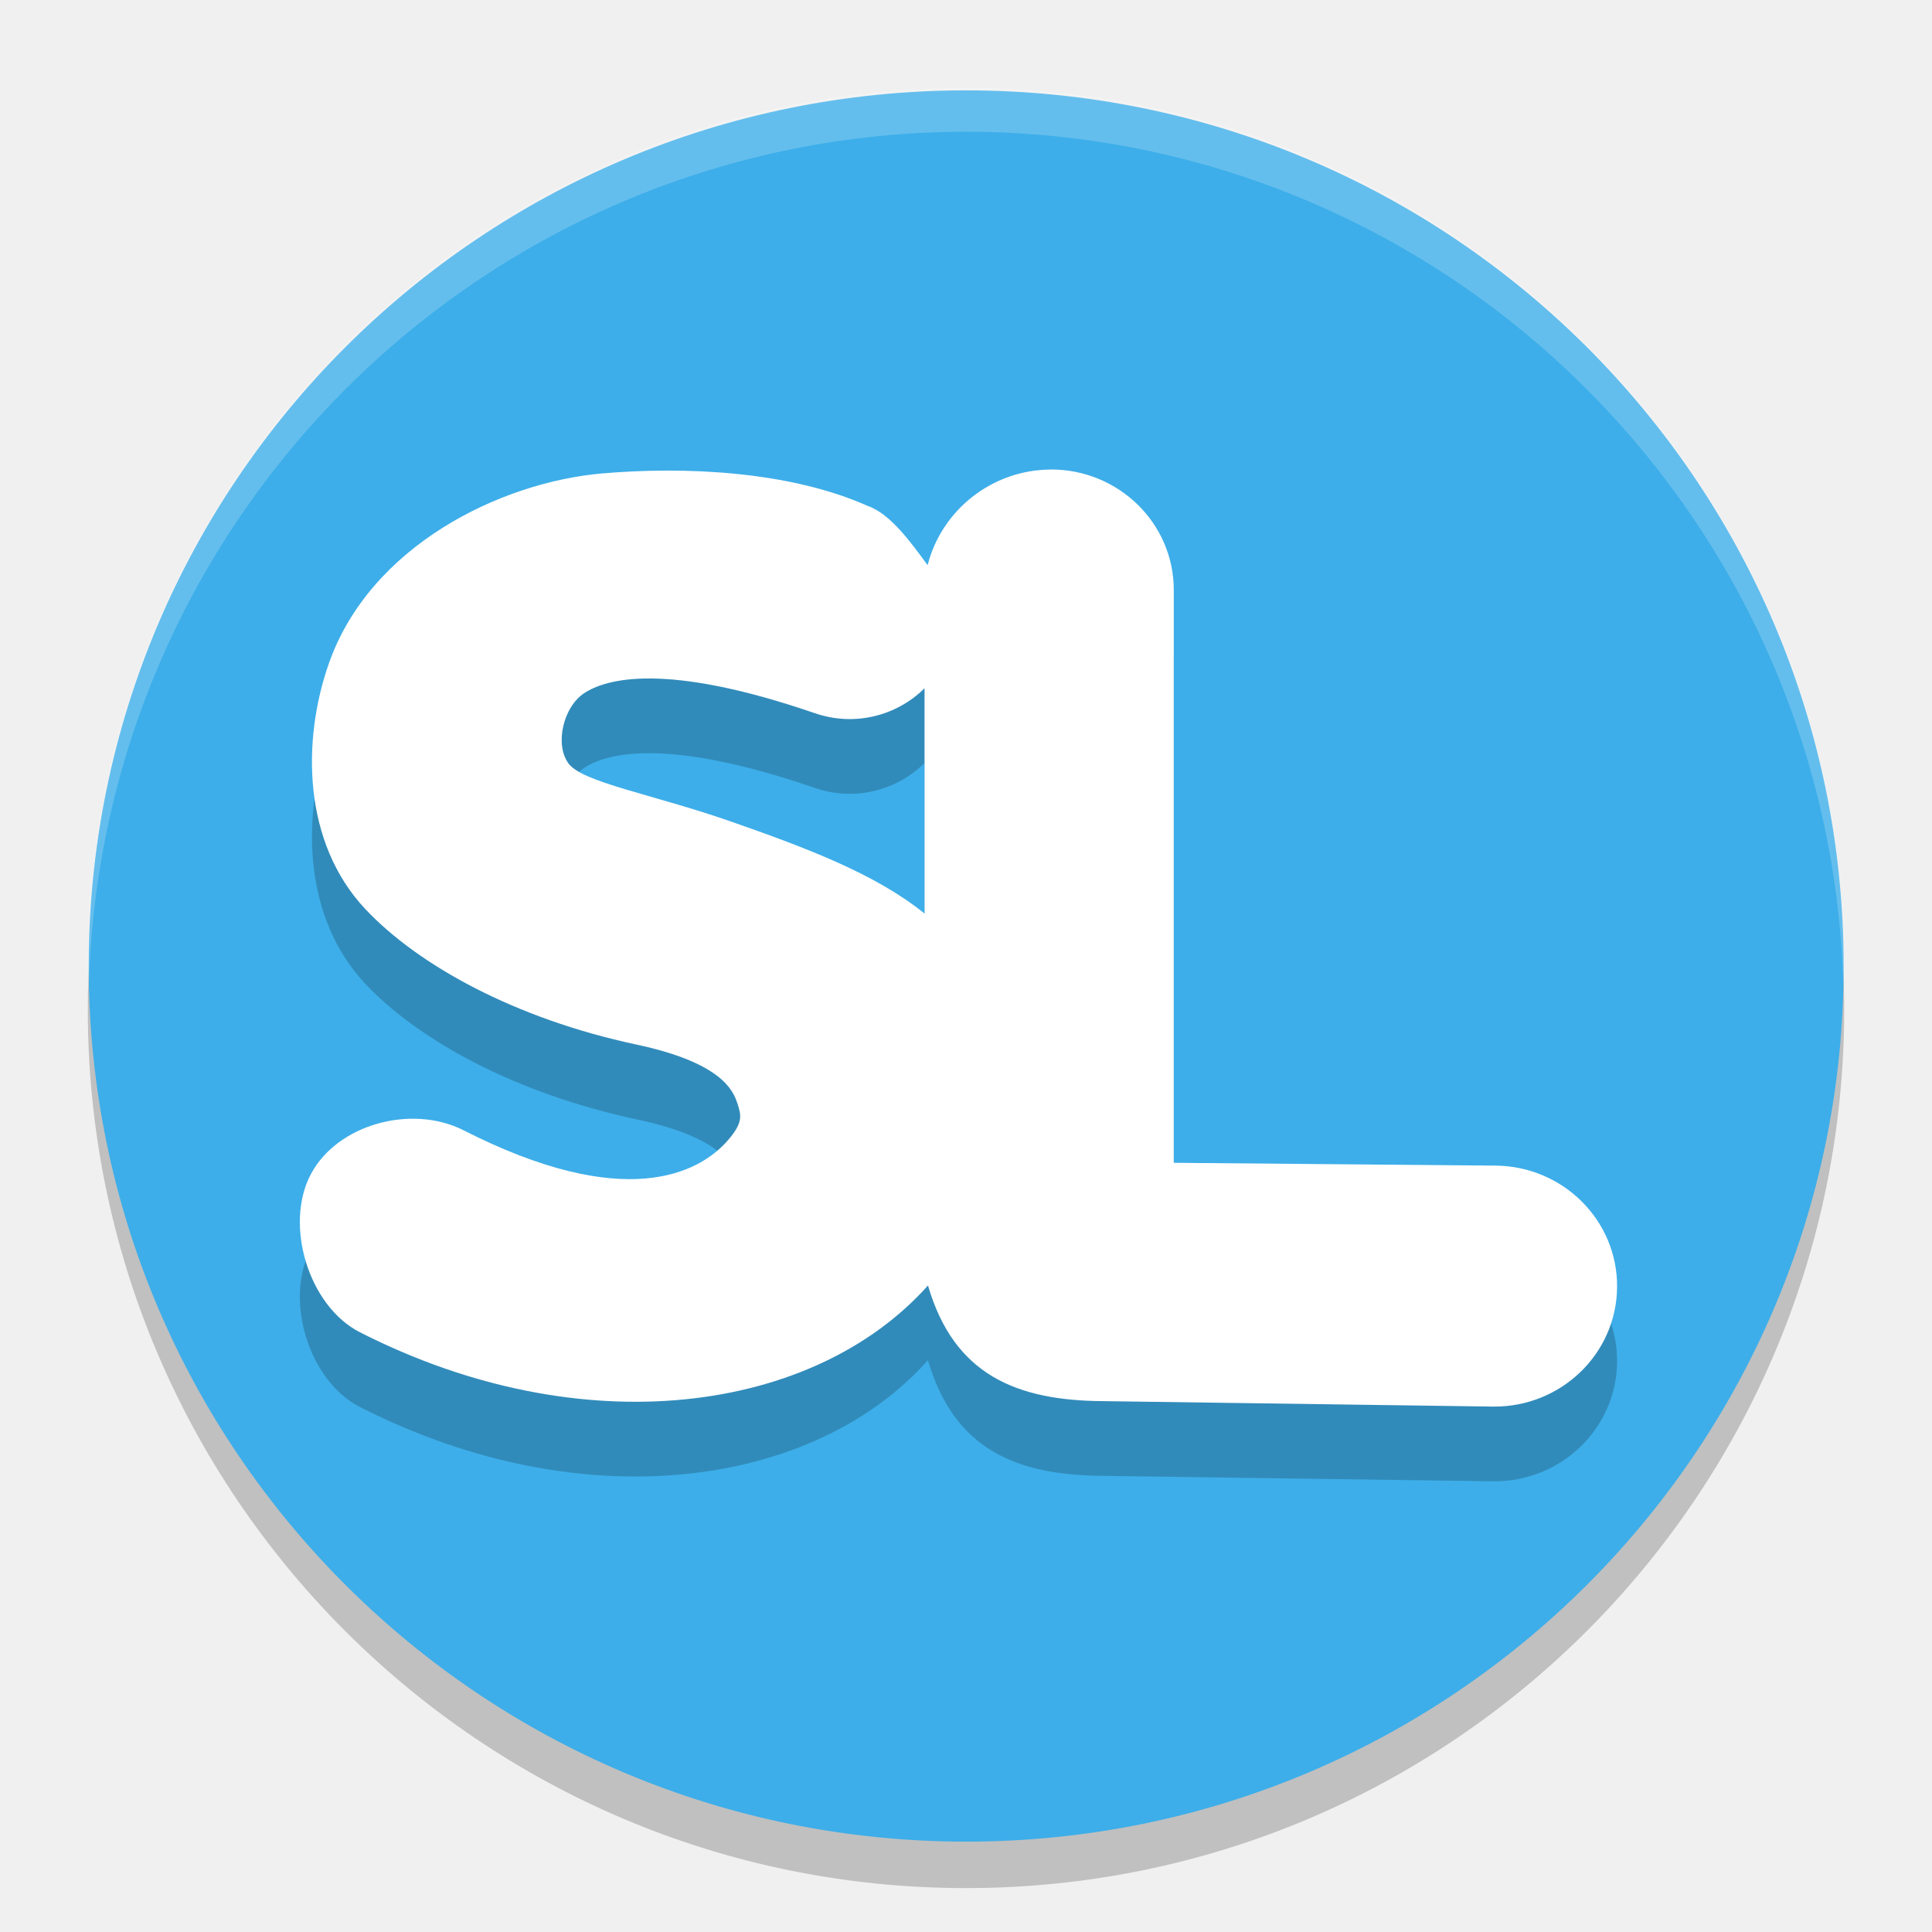
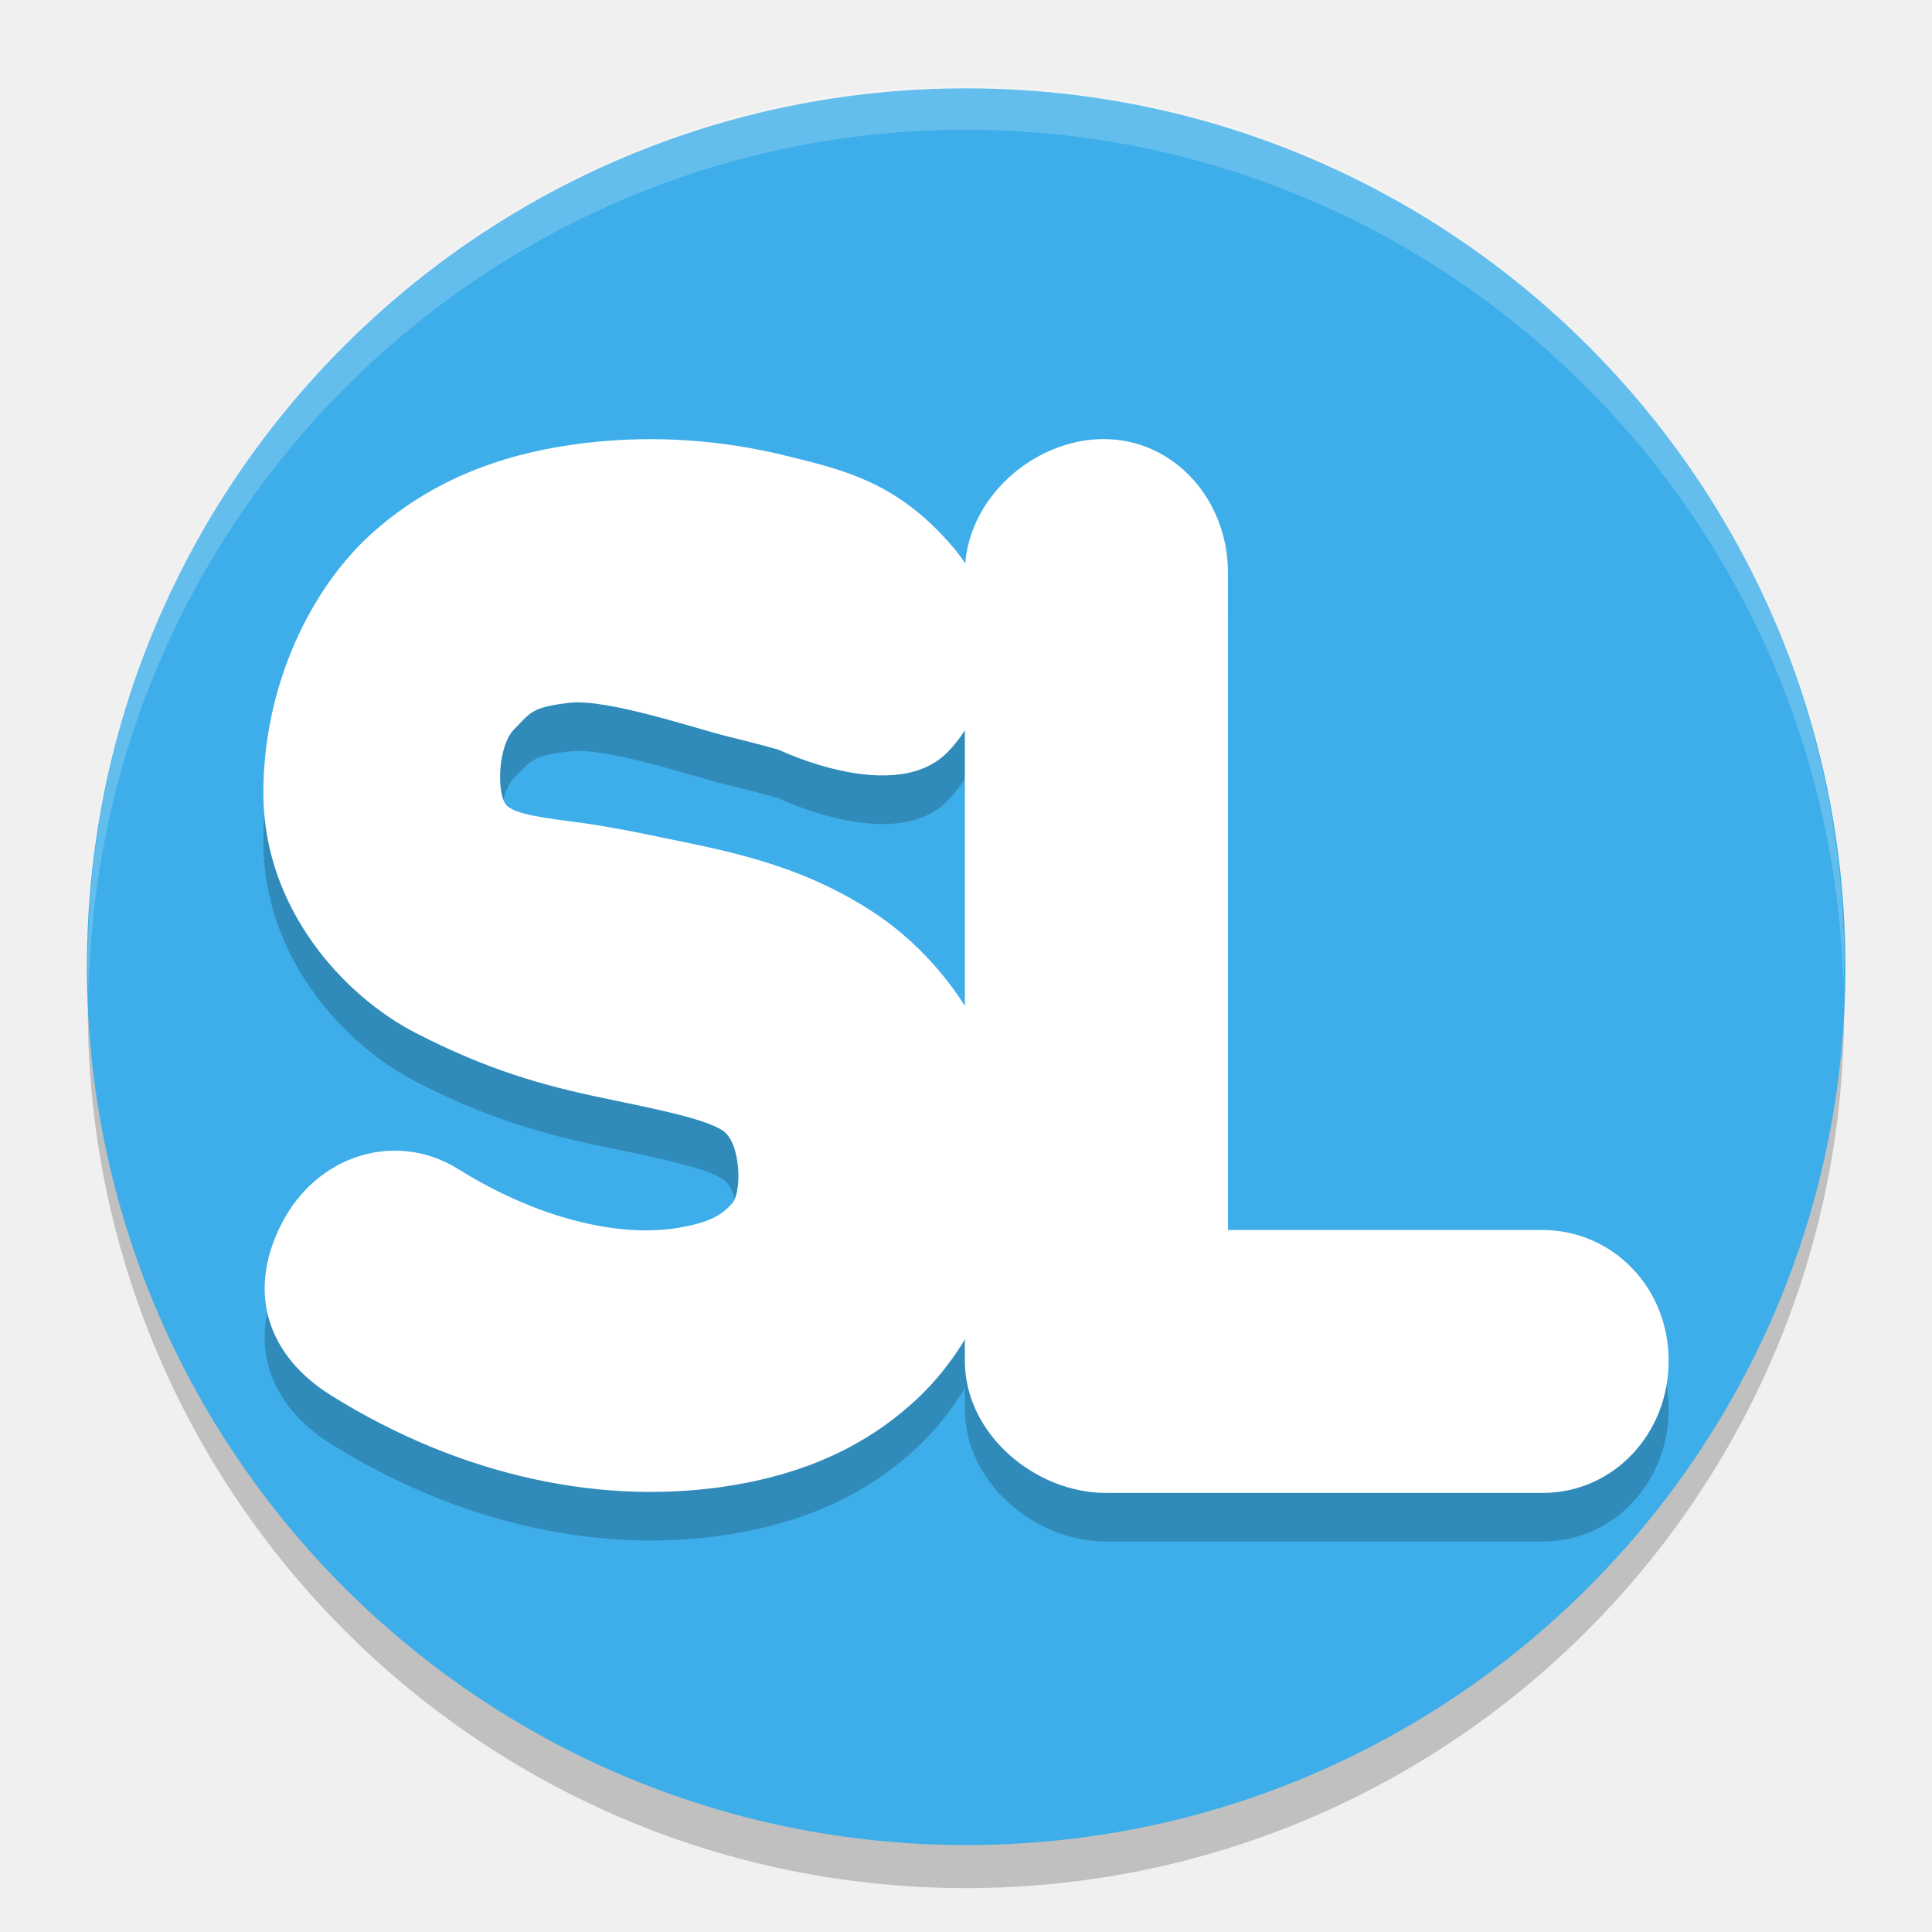
<svg xmlns="http://www.w3.org/2000/svg" width="22" height="22" version="1.1">
+   <circle cx="11" cy="11.5" r="10" style="opacity:.2" />
+   <ellipse cx="11.002" cy="11.008" rx="10.012" ry="10.002" style="fill:#3daee9" />
+   <path d="m11 0.977a10 10.011 0 0 0-10 10.011 10 10.011 0 0 0 0.01 0.293 10 10.011 0 0 1 9.99-9.804 10 10.011 0 0 1 9.99 9.718 10 10.011 0 0 0 0.01-0.207 10 10.011 0 0 0-10-10.011z" style="fill:#ffffff;opacity:.2" />
  <g>
-     <circle cx="11" cy="11.5" r="10" style="opacity:.2" />
-     <ellipse cx="11.002" cy="11" rx="9.992" ry="9.971" style="fill:#3daee9" />
-     <path d="m11.968 6.198c-0.673 3.7e-6 -1.249 0.467-1.405 1.089-0.177-0.241-0.419-0.584-0.68-0.674-0.893-0.399-2.088-0.452-3.025-0.371-1.165 0.101-2.644 0.828-3.113 2.163-0.308 0.876-0.3 2.04 0.418 2.801 0.599 0.635 1.697 1.244 3.086 1.54 0.962 0.205 1.097 0.519 1.145 0.661 0.047 0.142 0.071 0.222-0.097 0.419-0.335 0.395-1.191 0.826-3.018-0.104-0.586-0.298-1.436-0.074-1.74 0.501-0.304 0.575-0.026 1.501 0.56 1.799 2.54 1.293 5.171 0.921 6.468-0.533 0.297 1.02 1.011 1.311 1.996 1.317l4.441 0.062c0.772 0.007 1.404-0.602 1.41-1.36 0.007-0.758-0.614-1.378-1.386-1.384l-3.662-0.032v-6.523c-4e-6 -0.758-0.626-1.372-1.398-1.372zm-4.551 2.379c0.413 0.004 1.009 0.102 1.864 0.396 0.451 0.155 0.932 0.029 1.247-0.285v2.566c-0.554-0.449-1.336-0.745-2.21-1.05-0.895-0.312-1.694-0.444-1.848-0.664-0.154-0.219-0.055-0.638 0.181-0.795 0.124-0.082 0.354-0.172 0.767-0.168z" style="opacity:.2" />
-     <path d="m11.968 5.347c-0.673 3.7e-6 -1.249 0.467-1.405 1.089-0.177-0.241-0.419-0.584-0.68-0.674-0.893-0.399-2.088-0.452-3.025-0.371-1.165 0.101-2.644 0.828-3.113 2.163-0.308 0.876-0.3 2.04 0.418 2.801 0.599 0.635 1.697 1.244 3.086 1.54 0.962 0.205 1.097 0.519 1.145 0.661 0.047 0.142 0.071 0.222-0.097 0.419-0.335 0.395-1.191 0.826-3.018-0.104-0.586-0.298-1.436-0.074-1.74 0.501-0.304 0.575-0.026 1.501 0.56 1.799 2.54 1.293 5.171 0.921 6.468-0.533 0.297 1.02 1.011 1.311 1.996 1.317l4.441 0.062c0.772 0.007 1.404-0.602 1.41-1.36 0.007-0.758-0.614-1.378-1.386-1.384l-3.662-0.032v-6.523c-4e-6 -0.758-0.626-1.372-1.398-1.372zm-4.551 2.379c0.413 0.004 1.009 0.102 1.864 0.396 0.451 0.155 0.932 0.029 1.247-0.285v2.566c-0.554-0.449-1.336-0.745-2.21-1.05-0.895-0.312-1.694-0.444-1.848-0.664-0.154-0.219-0.055-0.638 0.181-0.795 0.124-0.082 0.354-0.172 0.767-0.168z" style="fill:#ffffff" />
-     <path d="M 11,1 A 10,10 0 0 0 1,11 10,10 0 0 0 1.01,11.293 10,10 0 0 1 11,1.5 10,10 0 0 1 20.99,11.207 10,10 0 0 0 21,11 10,10 0 0 0 11,1 Z" style="fill:#ffffff;opacity:.2" />
+     <g>
+       <g transform="translate(0 .5534868)" style="opacity:.2">
+         <path d="m6.665 5.044c-0.8 0.096-1.646 0.346-2.391 0.994-0.745 0.648-1.282 1.792-1.275 3.011 0.008 1.303 0.917 2.292 1.734 2.713 0.816 0.421 1.455 0.6 2.129 0.74 0.674 0.14 1.167 0.241 1.37 0.373 0.209 0.144 0.216 0.706 0.106 0.828-0.126 0.139-0.263 0.218-0.607 0.277-0.688 0.119-1.625-0.112-2.51-0.666-0.712-0.444-1.614-0.166-2.016 0.623-0.401 0.788-0.151 1.502 0.559 1.949 1.477 0.924 3.121 1.28 4.621 1.02 0.75-0.13 1.489-0.422 2.106-1.023 0.617-0.601 1.041-1.574 1.04-2.566-0.002-1.344-0.763-2.396-1.602-2.94-0.838-0.544-1.67-0.69-2.386-0.839-0.315-0.066-0.611-0.125-0.921-0.168-0.39-0.053-0.771-0.091-0.863-0.211-0.101-0.13-0.093-0.663 0.096-0.855 0.189-0.192 0.197-0.25 0.626-0.301 0.429-0.051 1.437 0.293 1.814 0.385 0.377 0.092 0.576 0.151 0.576 0.151s1.326 0.64 1.923 0.022c0.597-0.619 0.627-1.657 0.069-2.318-0.632-0.748-1.236-0.888-1.932-1.058-0.696-0.17-1.467-0.236-2.267-0.14z" />
+         <path d="m12.565 5c-0.795 7.269e-4 -1.577 0.682-1.578 1.522v8.972c-7.65e-4 0.841 0.806 1.505 1.602 1.506h4.98c0.796-7.28e-4 1.433-0.665 1.432-1.506-6.87e-4 -0.84-0.645-1.488-1.44-1.488h-3.578v-7.484c-6.9e-4 -0.841-0.621-1.523-1.417-1.522z" />
+       </g>
+       <g>
+         <path d="m6.665 5.044c-0.8 0.096-1.646 0.346-2.391 0.994-0.745 0.648-1.282 1.792-1.275 3.011 0.008 1.303 0.917 2.292 1.734 2.713 0.816 0.421 1.455 0.6 2.129 0.74 0.674 0.14 1.167 0.241 1.37 0.373 0.209 0.144 0.216 0.706 0.106 0.828-0.126 0.139-0.263 0.218-0.607 0.277-0.688 0.119-1.625-0.112-2.51-0.666-0.712-0.444-1.614-0.166-2.016 0.623-0.401 0.788-0.151 1.502 0.559 1.949 1.477 0.924 3.121 1.28 4.621 1.02 0.75-0.13 1.489-0.422 2.106-1.023 0.617-0.601 1.041-1.574 1.04-2.566-0.002-1.344-0.763-2.396-1.602-2.94-0.838-0.544-1.67-0.69-2.386-0.839-0.315-0.066-0.611-0.125-0.921-0.168-0.39-0.053-0.771-0.091-0.863-0.211-0.101-0.13-0.093-0.663 0.096-0.855 0.189-0.192 0.197-0.25 0.626-0.301 0.429-0.051 1.437 0.293 1.814 0.385 0.377 0.092 0.576 0.151 0.576 0.151s1.326 0.64 1.923 0.022c0.597-0.619 0.627-1.657 0.069-2.318-0.632-0.748-1.236-0.888-1.932-1.058-0.696-0.17-1.467-0.236-2.267-0.14z" style="fill:#ffffff" />
+         <path d="m12.565 5c-0.795 7.269e-4 -1.577 0.682-1.578 1.522v8.972c-7.65e-4 0.841 0.806 1.505 1.602 1.506h4.98c0.796-7.28e-4 1.433-0.665 1.432-1.506-6.87e-4 -0.84-0.645-1.488-1.44-1.488h-3.578v-7.484c-6.9e-4 -0.841-0.621-1.523-1.417-1.522z" style="fill:#ffffff" />
+       </g>
+     </g>
  </g>
</svg>
